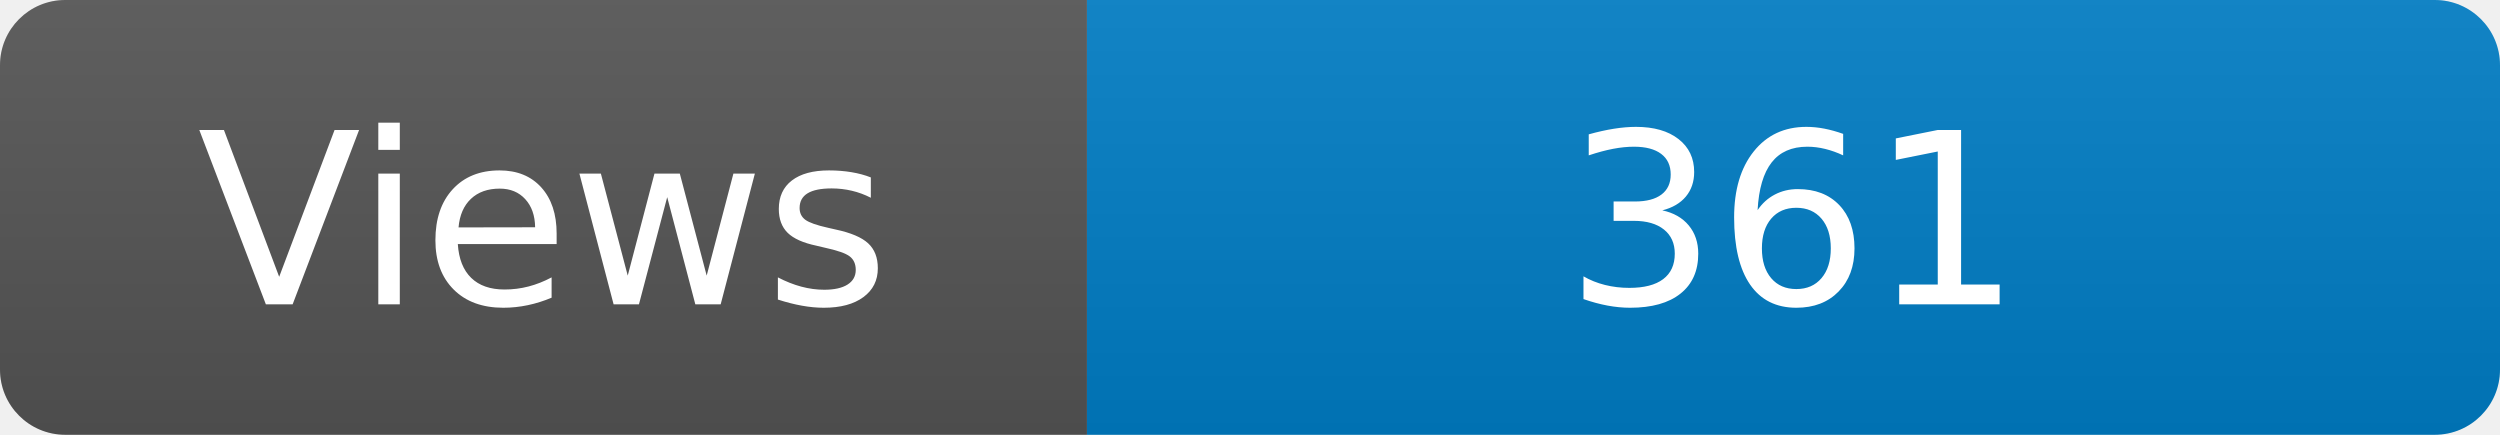
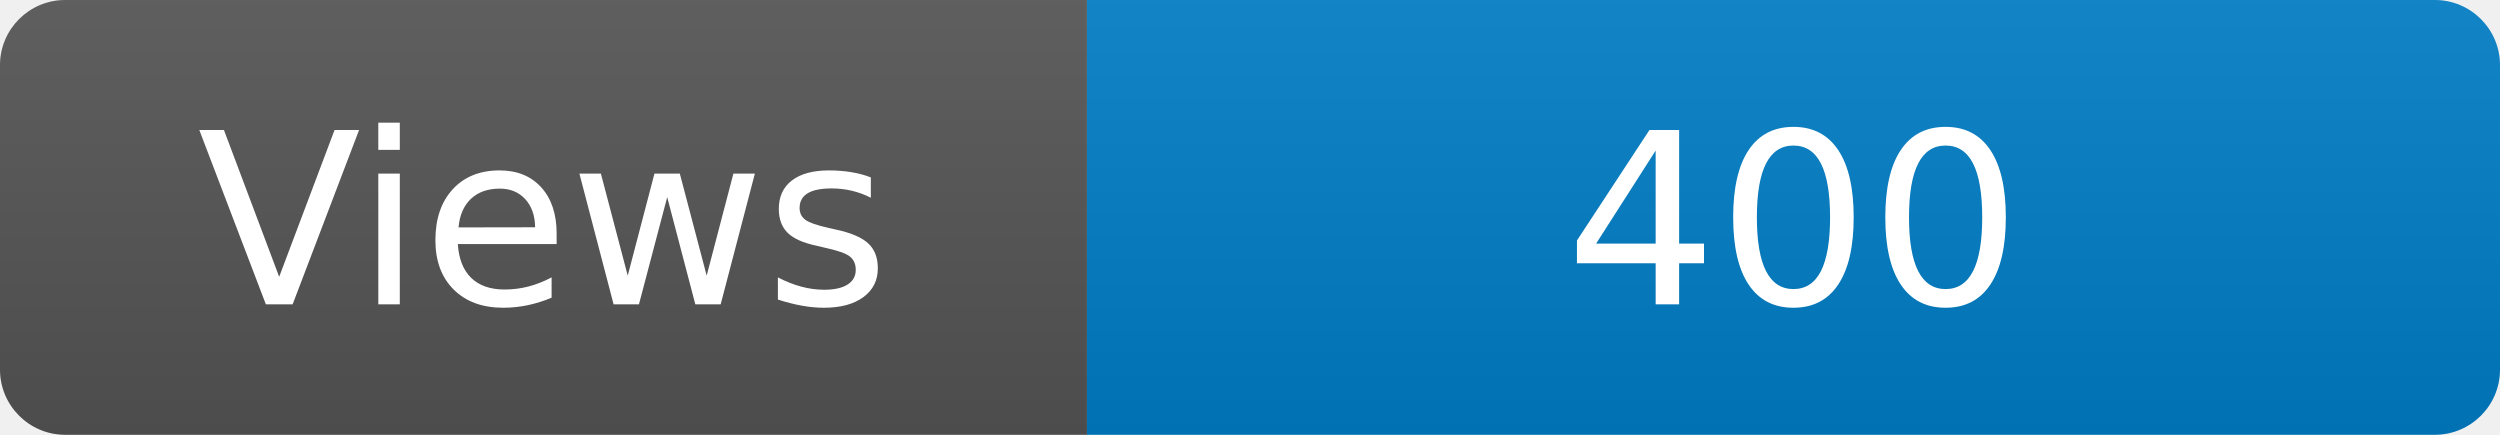
<svg xmlns="http://www.w3.org/2000/svg" width="115" height="20" role="img" aria-label="Maintained?: yes">
  <linearGradient id="s" x2="0" y2="100%">
    <stop offset="0" stop-color="#bbb" stop-opacity=".1" />
    <stop offset="1" stop-opacity=".1" />
  </linearGradient>
  <clipPath id="r">
    <rect width="115" height="20" rx="3" fill="#fff" />
  </clipPath>
  <g clip-path="url(#r)">
    <rect width="50" height="20" fill="#555" />
    <rect x="50" width="160" height="20" fill="#007ec6" />
    <rect width="115" height="20" fill="url(#s)" />
  </g>
  <g fill="#fff" text-anchor="middle" font-family="Verdana,Geneva,DejaVu Sans,sans-serif" font-size="110">
    <text x="250" y="140" transform="scale(.1)" fill="#fff">Views</text>
-     <text x="825" y="140" transform="scale(.1)" fill="#fff">361</text>
+     <text x="825" y="140" transform="scale(.1)" fill="#fff">400</text>
  </g>
</svg>
